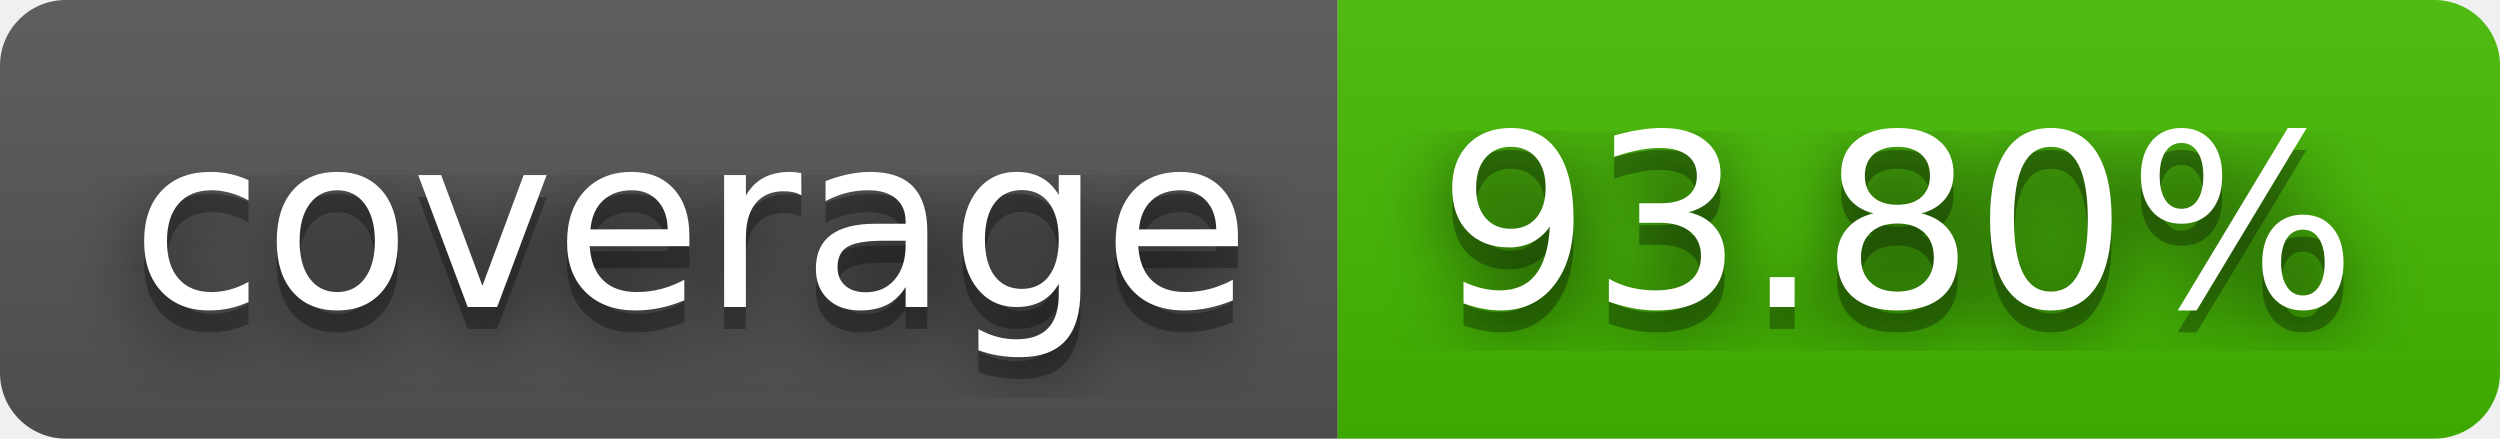
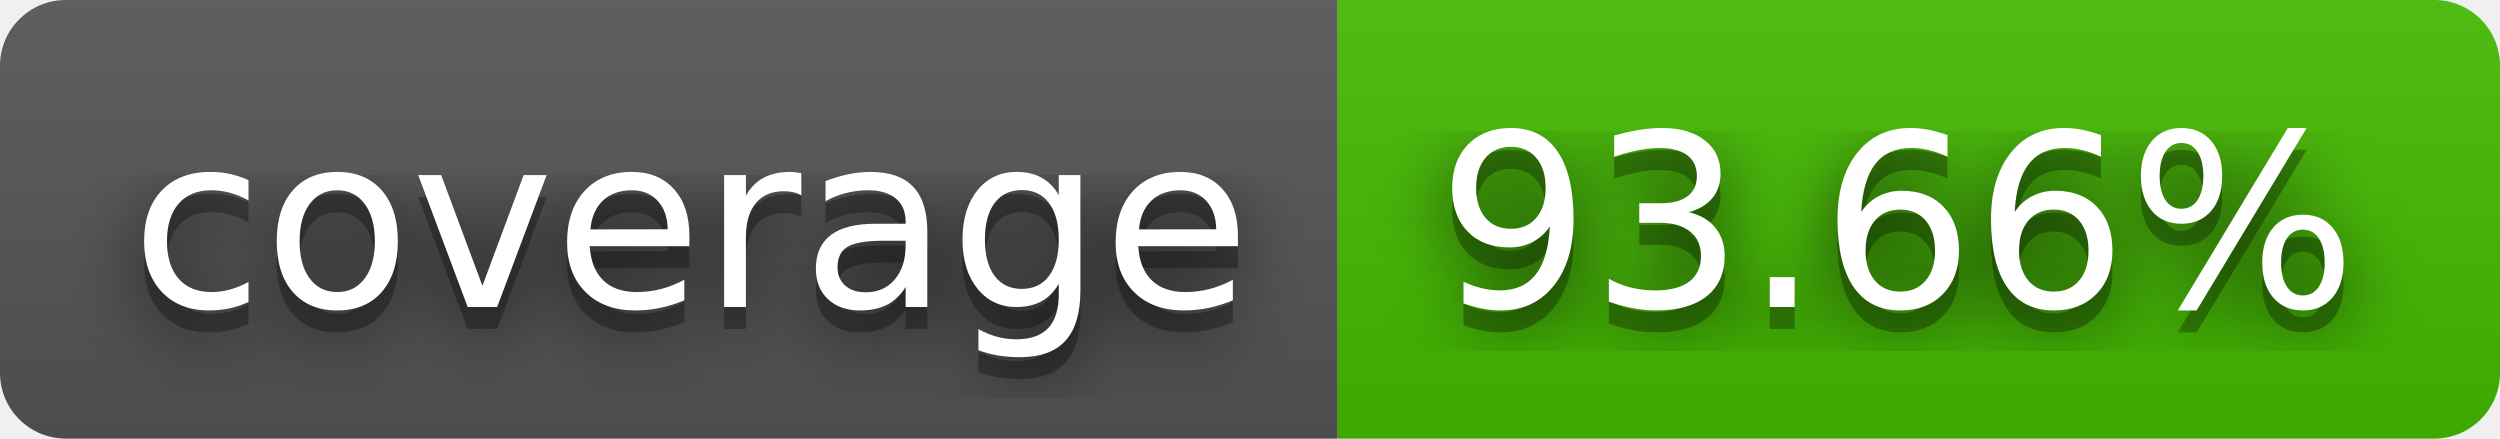
- <svg xmlns="http://www.w3.org/2000/svg" width="114" height="20" role="img" aria-label="coverage: 93.80%">
+ <svg xmlns="http://www.w3.org/2000/svg" width="114" height="20" role="img" aria-label="coverage: 93.66%">
  <filter id="blur">
    <feGaussianBlur stdDeviation="16" />
  </filter>
  <linearGradient id="s" x2="0" y2="100%">
    <stop offset="0" stop-color="#bbb" stop-opacity=".1" />
    <stop offset="1" stop-opacity=".1" />
  </linearGradient>
  <clipPath id="r">
    <rect width="114" height="20" rx="3" />
  </clipPath>
  <g clip-path="url(#r)">
    <rect width="61" height="20" fill="#555" />
    <rect x="61" width="53" height="20" fill="#4b0" />
    <rect width="114" height="20" fill="url(#s)" />
  </g>
  <g fill="#fff" text-anchor="middle" font-family="Verdana,Geneva,DejaVu Sans,sans-serif" text-rendering="geometricPrecision" font-size="110">
    <g transform="scale(.1)">
      <g aria-hidden="true" fill="#010101">
        <text x="315" y="150" fill-opacity=".8" filter="url(#blur)" textLength="510">coverage</text>
        <text x="315" y="150" fill-opacity=".3" textLength="510">coverage</text>
      </g>
      <text x="315" y="140" textLength="510">coverage</text>
    </g>
    <g transform="scale(.1)">
      <g aria-hidden="true" fill="#010101">
-         <text x="865" y="150" fill-opacity=".8" filter="url(#blur)" textLength="430">93.80%</text>
-         <text x="865" y="150" fill-opacity=".3" textLength="430">93.80%</text>
+         <text x="865" y="150" fill-opacity=".8" filter="url(#blur)" textLength="430">93.66%</text>
+         <text x="865" y="150" fill-opacity=".3" textLength="430">93.66%</text>
      </g>
-       <text x="865" y="140" textLength="430">93.80%</text>
+       <text x="865" y="140" textLength="430">93.66%</text>
    </g>
  </g>
</svg>
